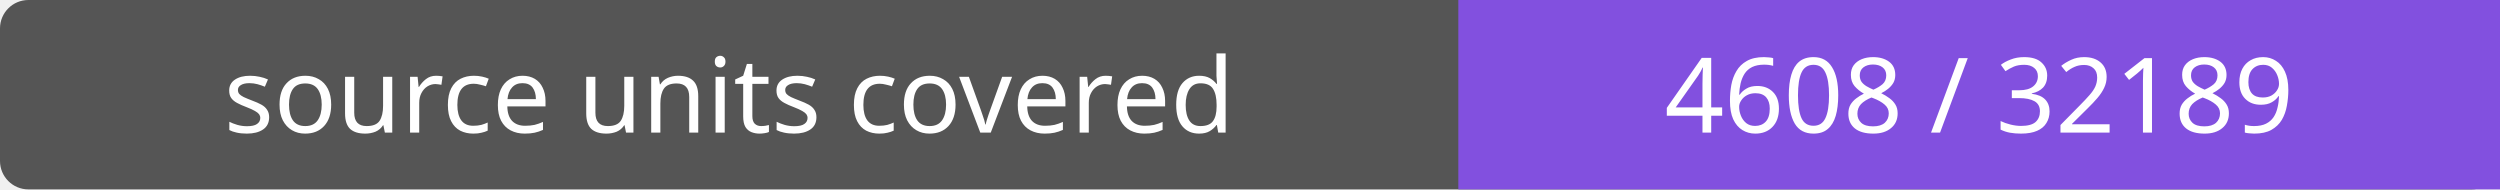
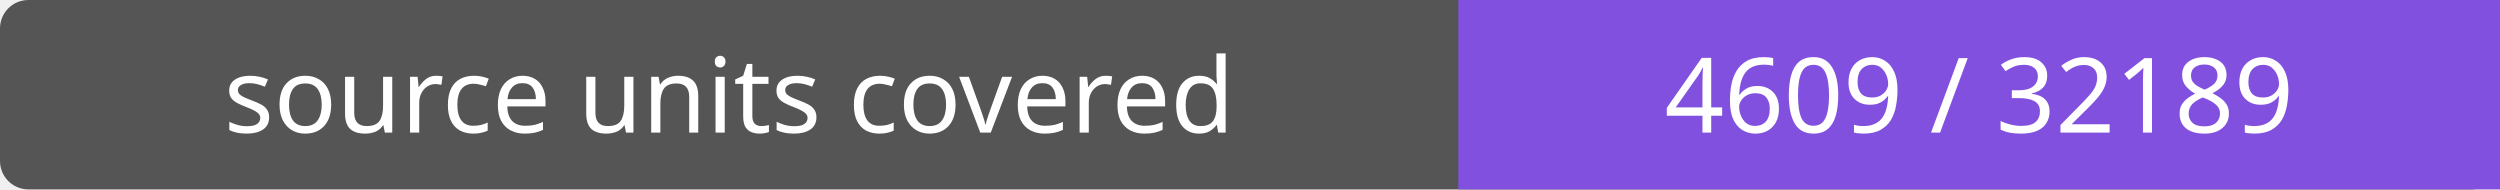
- <svg xmlns="http://www.w3.org/2000/svg" width="264" height="20" role="img" aria-label="source units covered: 4608 / 32189">
+ <svg xmlns="http://www.w3.org/2000/svg" width="264" height="20" role="img" aria-label="source units covered: 4609 / 32189">
  <rect width="264" height="20" rx="3" fill="#555" />
  <path fill="#8250df" d="M154 0h110v20H154z" />
  <g fill="#fff" text-anchor="middle" font-family="Verdana,sans-serif" font-size="11">
    <text x="77.0" y="14">source units covered</text>
-     <text x="209.0" y="14">4608 / 32189</text>
+     <text x="209.0" y="14">4609 / 32189</text>
  </g>
</svg>
